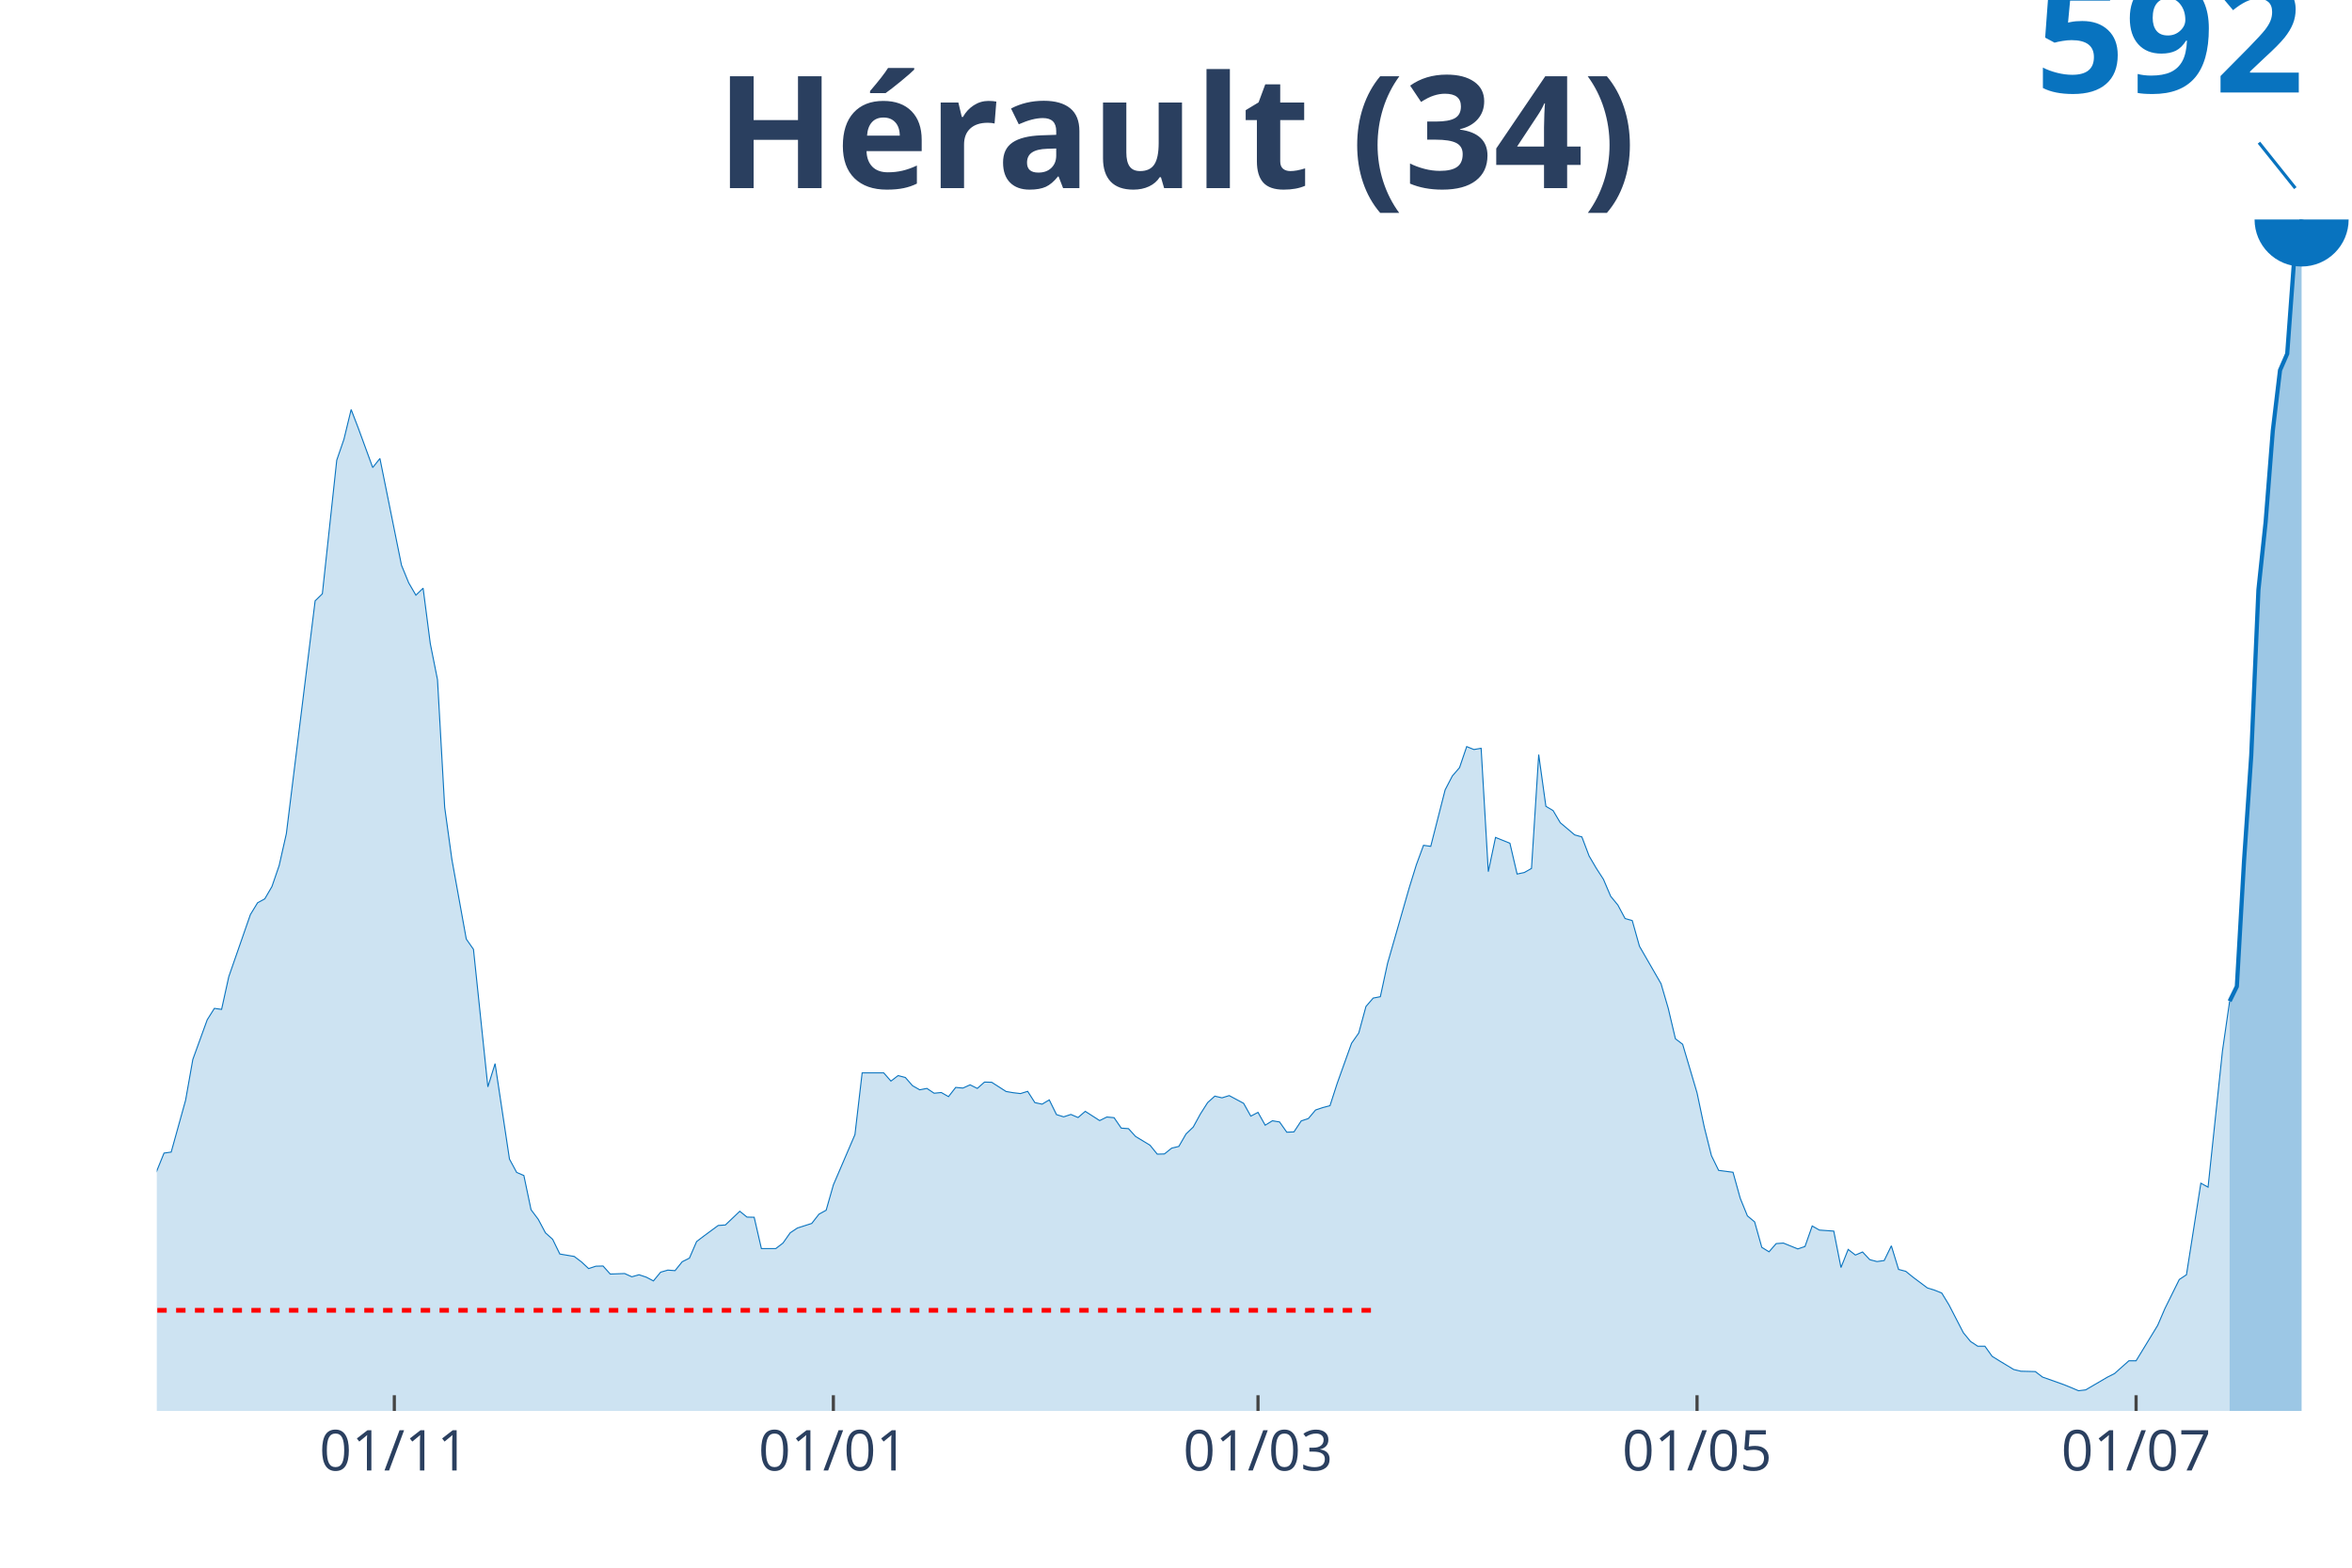
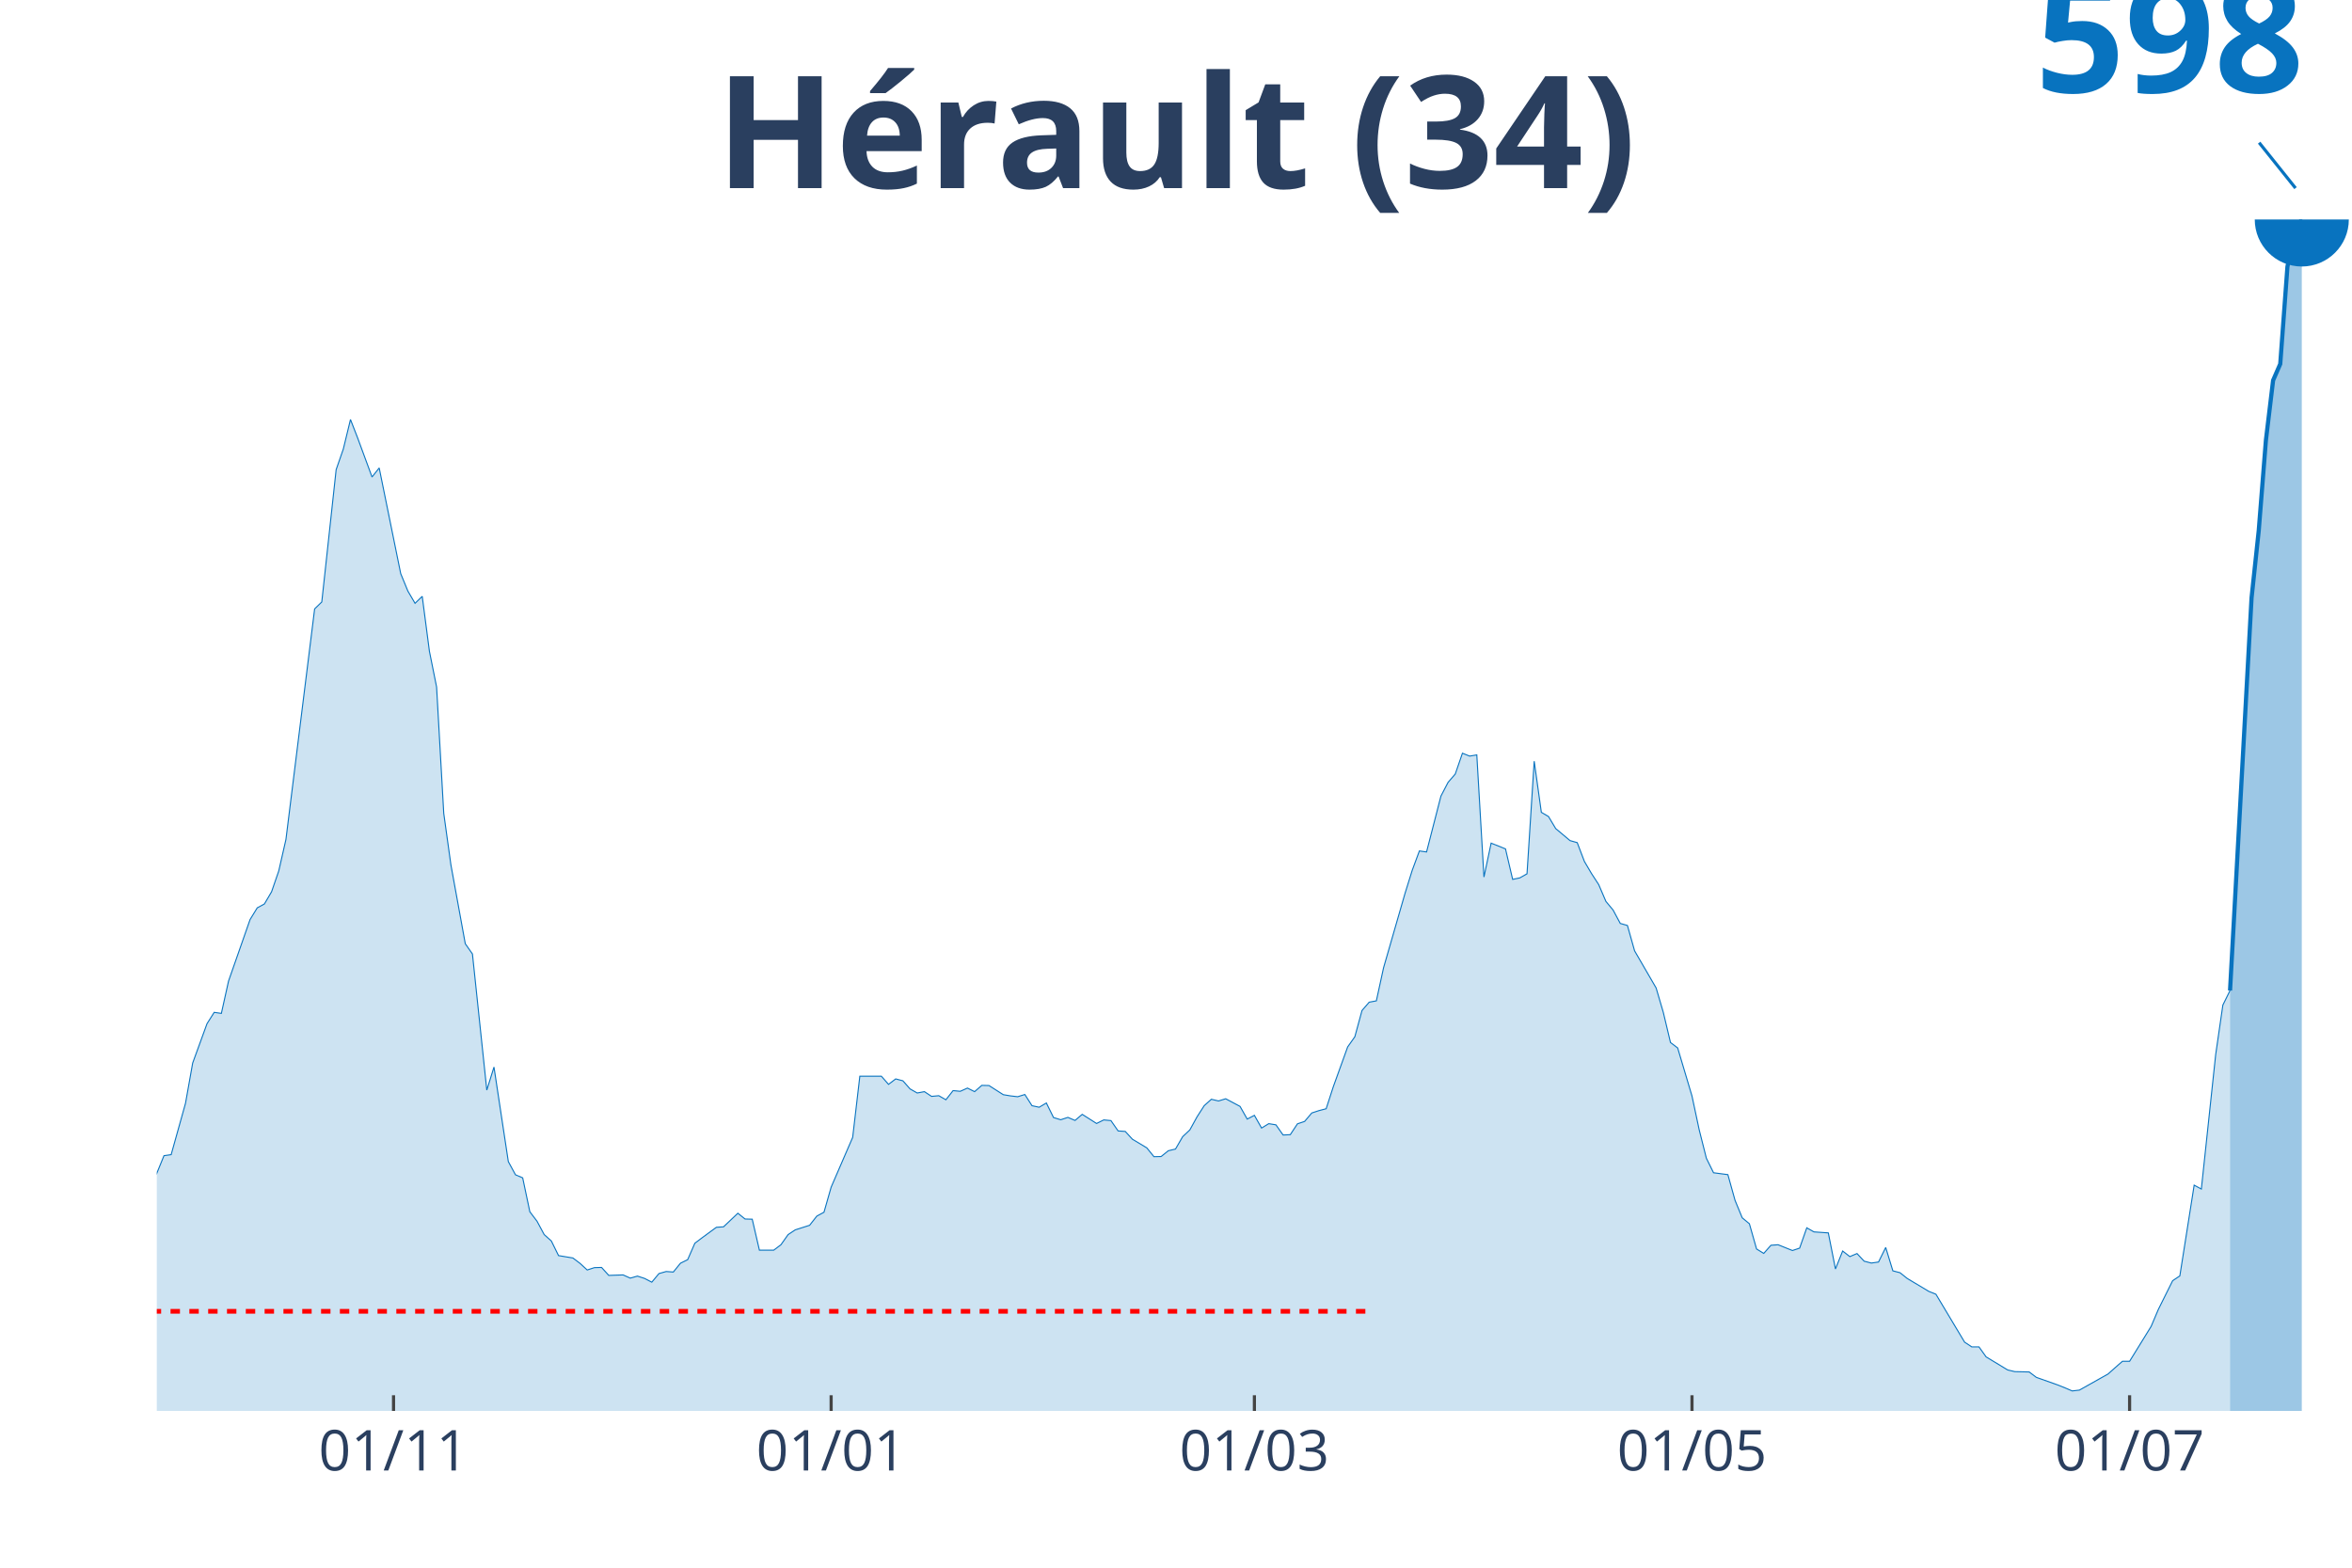
<svg xmlns="http://www.w3.org/2000/svg" class="main-svg" width="1125" height="750" style="" viewBox="0 0 750 500">
  <rect x="0" y="0" width="750" height="500" style="fill: rgb(0, 0, 0); fill-opacity: 0;" />
-   <defs id="defs-e902bb">
+   <defs id="defs-10ef6d">
    <g class="clips">
-       <clipPath id="clipe902bbxyplot" class="plotclip">
+       <clipPath id="clip10ef6dxyplot" class="plotclip">
        <rect width="700" height="380" />
      </clipPath>
-       <clipPath class="axesclip" id="clipe902bbx">
+       <clipPath class="axesclip" id="clip10ef6dx">
        <rect x="50" y="0" width="700" height="500" />
      </clipPath>
-       <clipPath class="axesclip" id="clipe902bby">
+       <clipPath class="axesclip" id="clip10ef6dy">
        <rect x="0" y="70" width="750" height="380" />
      </clipPath>
-       <clipPath class="axesclip" id="clipe902bbxy">
+       <clipPath class="axesclip" id="clip10ef6dxy">
        <rect x="50" y="70" width="700" height="380" />
      </clipPath>
    </g>
    <g class="gradients" />
  </defs>
  <g class="bglayer">
    <rect class="bg" x="50" y="70" width="700" height="380" style="fill: rgb(0, 0, 0); fill-opacity: 0; stroke-width: 0;" />
  </g>
  <g class="layer-below">
    <g class="imagelayer" />
    <g class="shapelayer" />
  </g>
  <g class="cartesianlayer">
    <g class="subplot xy">
      <g class="layer-subplot">
        <g class="shapelayer" />
        <g class="imagelayer" />
      </g>
      <g class="gridlayer">
        <g class="x">
-           <path class="xgrid crisp" transform="translate(125.74,0)" d="M0,70v380" style="stroke: rgb(255, 255, 255); stroke-opacity: 1; stroke-width: 1px;" />
-           <path class="xgrid crisp" transform="translate(265.74,0)" d="M0,70v380" style="stroke: rgb(255, 255, 255); stroke-opacity: 1; stroke-width: 1px;" />
-           <path class="xgrid crisp" transform="translate(401.15,0)" d="M0,70v380" style="stroke: rgb(255, 255, 255); stroke-opacity: 1; stroke-width: 1px;" />
-           <path class="xgrid crisp" transform="translate(541.15,0)" d="M0,70v380" style="stroke: rgb(255, 255, 255); stroke-opacity: 1; stroke-width: 1px;" />
-           <path class="xgrid crisp" transform="translate(681.15,0)" d="M0,70v380" style="stroke: rgb(255, 255, 255); stroke-opacity: 1; stroke-width: 1px;" />
+           <path class="xgrid crisp" transform="translate(125.49,0)" d="M0,70v380" style="stroke: rgb(255, 255, 255); stroke-opacity: 1; stroke-width: 1px;" />
+           <path class="xgrid crisp" transform="translate(265.03,0)" d="M0,70v380" style="stroke: rgb(255, 255, 255); stroke-opacity: 1; stroke-width: 1px;" />
+           <path class="xgrid crisp" transform="translate(400,0)" d="M0,70v380" style="stroke: rgb(255, 255, 255); stroke-opacity: 1; stroke-width: 1px;" />
+           <path class="xgrid crisp" transform="translate(539.54,0)" d="M0,70v380" style="stroke: rgb(255, 255, 255); stroke-opacity: 1; stroke-width: 1px;" />
+           <path class="xgrid crisp" transform="translate(679.08,0)" d="M0,70v380" style="stroke: rgb(255, 255, 255); stroke-opacity: 1; stroke-width: 1px;" />
        </g>
        <g class="y" />
      </g>
      <g class="zerolinelayer" />
      <path class="xlines-below" />
      <path class="ylines-below" />
      <g class="overlines-below" />
      <g class="xaxislayer-below" />
      <g class="yaxislayer-below" />
      <g class="overaxes-below" />
-       <g class="plot" transform="translate(50, 70)" clip-path="url('#clipe902bbxyplot')">
+       <g class="plot" transform="translate(50, 70)" clip-path="url('#clip10ef6dxyplot')">
        <g class="scatterlayer mlayer">
-           <g class="trace scatter trace88dde2" style="stroke-miterlimit: 2;">
+           <g class="trace scatter traceb88e78" style="stroke-miterlimit: 2;">
            <g class="fills">
              <g>
-                 <path class="js-fill" d="M660.98,380L-312.13,380L-312.13,377.11L-298.36,377.49L-296.07,378.2L-286.89,379.18L-284.59,379.24L-238.69,379.24L-236.39,379.29L-213.44,378.64L-211.15,378.64L-192.79,377.98L-190.49,377.98L-162.95,376.89L-160.66,376.67L-146.89,374.93L-144.59,373.62L-133.11,372.8L-130.82,371.98L-121.64,368.27L-119.34,365.43L-112.46,353.37L-110.16,353.81L-107.87,353.97L-105.57,346.17L-98.69,330.67L-96.39,326.96L-91.8,322.05L-89.51,322.21L-84.92,320.3L-82.62,321.18L-80.33,318.23L-78.03,318.89L-73.44,317.36L-71.15,318.89L-64.26,318.72L-61.97,319.54L-59.67,319.7L-57.38,318.23L-52.79,316.05L-50.49,315.88L-48.2,317.85L-45.9,317.14L-43.61,317.52L-41.31,316.59L-39.02,315.78L-36.72,316.48L-34.43,315.83L-32.13,312.5L-27.54,311.3L-25.25,311.74L-18.36,316.43L-16.07,318.99L-13.77,317.14L-11.48,317.3L-9.18,319.49L-6.89,318.23L-2.3,310.7L0,303.44L2.3,297.77L4.59,297.44L9.18,280.91L11.48,267.92L16.07,255.26L18.36,251.61L20.66,251.93L22.95,241.51L29.84,221.7L32.13,217.94L34.43,216.68L36.72,212.75L39.02,206.04L41.31,195.89L50.49,121.63L52.79,119.39L57.38,76.77L59.67,70.12L61.97,60.62L64.26,66.57L68.85,79.12L71.15,76.23L78.03,110.28L80.33,115.9L82.62,119.83L84.92,117.59L87.21,135.27L89.51,146.78L91.8,187.49L94.1,204.13L98.69,229.51L100.98,232.78L105.57,276.65L107.87,269.23L112.46,299.68L114.75,303.93L117.05,304.92L119.34,315.83L121.64,318.89L123.93,323.2L126.23,325.27L128.52,329.96L133.11,330.73L135.41,332.47L137.7,334.6L140,333.84L142.3,333.78L144.59,336.35L149.18,336.18L151.48,337.22L153.77,336.57L156.07,337.33L158.36,338.53L160.66,335.75L162.95,335.09L165.25,335.26L167.54,332.42L169.84,331.27L172.13,325.98L174.43,324.23L179.02,320.85L181.31,320.69L185.9,316.32L188.2,318.18L190.49,318.23L192.79,328.22L197.38,328.22L199.67,326.47L201.97,323.2L204.26,321.67L208.85,320.2L211.15,317.25L213.44,315.99L215.74,307.92L222.62,291.88L224.92,272.18L231.8,272.18L234.1,274.8L236.39,273.05L238.69,273.65L240.98,276.27L243.28,277.58L245.57,277.14L247.87,278.67L250.16,278.45L252.46,279.76L254.75,276.82L257.05,277.03L259.34,276L261.64,277.14L263.93,275.12L266.23,275.18L270.82,278.12L273.11,278.51L275.41,278.78L277.7,278.07L280,281.67L282.3,282.16L284.59,280.8L286.89,285.49L289.18,286.2L291.48,285.44L293.77,286.42L296.07,284.45L300.66,287.4L302.95,286.26L305.25,286.47L307.54,289.8L309.84,289.97L312.13,292.48L316.72,295.26L319.02,298.1L321.31,298.04L323.61,296.19L325.9,295.64L328.2,291.66L330.49,289.47L332.79,285.27L335.08,281.67L337.38,279.6L339.67,280.14L341.97,279.43L346.56,281.89L348.85,285.98L351.15,284.78L353.44,288.87L355.74,287.46L358.03,287.84L360.33,291.11L362.62,291L364.92,287.51L367.21,286.75L369.51,284.02L371.8,283.25L374.1,282.65L376.39,275.56L380.98,262.74L383.28,259.46L385.57,251.01L387.87,248.33L390.16,247.89L392.46,237.25L399.34,213.25L401.64,205.82L403.93,199.6L406.23,199.93L410.82,181.92L413.11,177.5L415.41,174.83L417.7,168.12L420,169.05L422.3,168.66L424.59,208.01L426.89,197.09L431.48,198.95L433.77,208.77L436.07,208.28L438.36,206.97L440.66,170.68L442.95,187.16L445.25,188.53L447.54,192.4L452.13,196.28L454.43,196.93L456.72,202.99L459.02,206.92L461.31,210.46L463.61,215.86L465.9,218.65L468.2,222.96L470.49,223.61L472.79,231.8L479.67,243.75L481.97,251.61L484.26,261.32L486.56,263.06L491.15,278.56L493.44,289.42L495.74,298.59L498.03,303.28L502.62,303.88L504.92,312.17L507.21,317.79L509.51,319.7L511.8,327.83L514.1,329.25L516.39,326.63L518.69,326.47L523.28,328.33L525.57,327.56L527.87,321.01L530.16,322.32L534.75,322.65L537.05,334.27L539.34,328.49L541.64,330.29L543.93,329.31L546.23,331.76L548.52,332.36L550.82,332.04L553.11,327.34L555.41,334.87L557.7,335.47L560,337.33L564.59,340.77L566.89,341.48L569.18,342.4L571.48,346.17L576.07,355.06L578.36,357.85L580.66,359.37L582.95,359.37L585.25,362.59L587.54,364.01L592.13,366.79L594.43,367.34L599.02,367.45L601.31,369.2L608.2,371.65L610.49,372.58L612.79,373.56L615.08,373.29L621.97,369.25L624.26,368.1L628.85,364.01L631.15,364.01L638.03,352.72L640.33,347.37L644.92,338.09L647.21,336.57L651.8,307.37L654.1,308.63L658.69,265.19L660.98,249.31" style="fill: rgb(8, 115, 191); fill-opacity: 0.2; stroke-width: 0;" />
+                 <path class="js-fill" d="M661.11,380L-311.11,380L-311.11,377.14L-297.39,377.51L-295.1,378.22L-285.95,379.19L-283.66,379.24L-240.2,379.24L-237.91,379.24L-187.58,378.11L-185.29,377.79L-169.28,377.62L-166.99,376.92L-150.98,376L-148.69,375.3L-123.53,369.9L-121.24,368.38L-114.38,356.88L-112.09,353.64L-107.52,354.23L-105.23,346.51L-98.37,331.16L-96.08,327.49L-91.5,322.63L-89.22,322.79L-84.64,320.9L-82.35,321.76L-80.07,318.85L-77.78,319.49L-73.2,317.98L-70.92,319.49L-64.05,319.33L-61.76,320.14L-59.48,320.3L-57.19,318.85L-52.61,316.68L-50.33,316.52L-48.04,318.47L-45.75,317.77L-43.46,318.14L-41.18,317.22L-38.89,316.41L-36.6,317.12L-34.31,316.47L-32.03,313.17L-27.45,311.98L-25.16,312.42L-18.3,317.06L-16.01,319.6L-13.73,317.77L-11.44,317.93L-9.15,320.09L-6.86,318.85L-2.29,311.39L0,304.21L2.29,298.59L4.58,298.26L9.15,281.89L11.44,269.04L16.01,256.5L18.3,252.88L20.59,253.21L22.88,242.89L29.74,223.28L32.03,219.55L34.31,218.31L36.6,214.42L38.89,207.77L41.18,197.73L50.33,124.2L52.61,121.98L57.19,79.79L59.48,73.2L61.76,63.8L64.05,69.69L68.63,82.12L70.92,79.25L77.78,112.96L80.07,118.53L82.35,122.42L84.64,120.2L86.93,137.71L89.22,149.1L91.5,189.41L93.79,205.88L98.37,231L100.65,234.25L105.23,277.68L107.52,270.33L112.09,300.48L114.38,304.69L116.67,305.66L118.95,316.47L121.24,319.49L123.53,323.76L125.82,325.81L128.1,330.46L132.68,331.22L134.97,332.95L137.25,335.05L139.54,334.3L141.83,334.24L144.12,336.78L148.69,336.62L150.98,337.65L153.27,337L155.56,337.75L157.84,338.94L160.13,336.19L162.42,335.54L164.71,335.7L166.99,332.89L169.28,331.76L171.57,326.52L173.86,324.79L178.43,321.44L180.72,321.28L185.29,316.95L187.58,318.79L189.87,318.85L192.16,328.73L196.73,328.73L199.02,327L201.31,323.76L203.59,322.25L208.17,320.79L210.46,317.87L212.75,316.63L215.03,308.64L221.9,292.75L224.18,273.25L231.05,273.25L233.33,275.84L235.62,274.11L237.91,274.71L240.2,277.3L242.48,278.6L244.77,278.17L247.06,279.68L249.35,279.46L251.63,280.76L253.92,277.84L256.21,278.06L258.5,277.03L260.78,278.17L263.07,276.17L265.36,276.22L269.93,279.14L272.22,279.52L274.51,279.79L276.8,279.08L279.08,282.65L281.37,283.14L283.66,281.79L285.95,286.43L288.24,287.13L290.52,286.38L292.81,287.35L295.1,285.41L299.67,288.32L301.96,287.19L304.25,287.4L306.54,290.7L308.82,290.86L311.11,293.35L315.69,296.1L317.97,298.91L320.26,298.86L322.55,297.02L324.84,296.48L327.12,292.54L329.41,290.38L331.7,286.22L333.99,282.65L336.27,280.6L338.56,281.14L340.85,280.44L345.42,282.87L347.71,286.92L350,285.73L352.29,289.78L354.58,288.38L356.86,288.75L359.15,292L361.44,291.89L363.73,288.43L366.01,287.67L368.3,284.97L370.59,284.22L372.88,283.62L375.16,276.6L379.74,263.9L382.03,260.66L384.31,252.29L386.6,249.64L388.89,249.21L391.18,238.68L398.04,214.9L400.33,207.56L402.61,201.4L404.9,201.72L409.48,183.9L411.76,179.52L414.05,176.87L416.34,170.23L418.63,171.15L420.92,170.77L423.2,209.72L425.49,198.91L430.07,200.75L432.35,210.47L434.64,209.99L436.93,208.69L439.22,172.77L441.5,189.08L443.79,190.43L446.08,194.27L450.65,198.1L452.94,198.75L455.23,204.75L457.52,208.64L459.8,212.15L462.09,217.5L464.38,220.25L466.67,224.52L468.95,225.17L471.24,233.27L478.1,245.1L480.39,252.88L482.68,262.5L484.97,264.23L489.54,279.57L491.83,290.32L494.12,299.4L496.41,304.04L500.98,304.64L503.27,312.85L505.56,318.41L507.84,320.3L510.13,328.35L512.42,329.76L514.71,327.17L516.99,327L521.57,328.84L523.86,328.08L526.14,321.6L528.43,322.9L533.01,323.22L535.29,334.73L537.58,329L539.87,330.78L542.16,329.81L544.44,332.24L546.73,332.84L549.02,332.51L551.31,327.87L553.59,335.32L555.88,335.92L558.17,337.75L565.03,341.86L567.32,342.78L576.47,358.07L578.76,359.58L581.05,359.58L583.33,362.77L590.2,366.93L592.48,367.47L597.06,367.57L599.35,369.3L606.21,371.73L608.5,372.65L610.78,373.63L613.07,373.36L622.22,368.22L624.51,366.17L626.8,364.17L629.08,364.17L635.95,353.04L638.24,347.64L642.81,338.46L645.1,336.94L649.67,307.99L651.96,309.23L656.54,266.28L658.82,250.56L661.11,245.91" style="fill: rgb(8, 115, 191); fill-opacity: 0.2; stroke-width: 0;" />
              </g>
            </g>
            <g class="errorbars" />
            <g class="lines">
-               <path class="js-line" d="M-312.13,377.11L-298.36,377.49L-296.07,378.2L-286.89,379.18L-284.59,379.24L-238.69,379.24L-236.39,379.29L-213.44,378.64L-211.15,378.64L-192.79,377.98L-190.49,377.98L-162.95,376.89L-160.66,376.67L-146.89,374.93L-144.59,373.62L-133.11,372.8L-130.82,371.98L-121.64,368.27L-119.34,365.43L-112.46,353.37L-110.16,353.81L-107.87,353.97L-105.57,346.17L-98.69,330.67L-96.39,326.96L-91.8,322.05L-89.51,322.21L-84.92,320.3L-82.62,321.18L-80.33,318.23L-78.03,318.89L-73.44,317.36L-71.15,318.89L-64.26,318.72L-61.97,319.54L-59.67,319.7L-57.38,318.23L-52.79,316.05L-50.49,315.88L-48.2,317.85L-45.9,317.14L-43.61,317.52L-41.31,316.59L-39.02,315.78L-36.72,316.48L-34.43,315.83L-32.13,312.5L-27.54,311.3L-25.25,311.74L-18.36,316.43L-16.07,318.99L-13.77,317.14L-11.48,317.3L-9.18,319.49L-6.89,318.23L-2.3,310.7L0,303.44L2.3,297.77L4.59,297.44L9.18,280.91L11.48,267.92L16.07,255.26L18.36,251.61L20.66,251.93L22.95,241.51L29.84,221.7L32.13,217.94L34.43,216.68L36.72,212.75L39.02,206.04L41.31,195.89L50.49,121.63L52.79,119.39L57.38,76.77L59.67,70.12L61.97,60.62L64.26,66.57L68.85,79.12L71.15,76.23L78.03,110.28L80.33,115.9L82.62,119.83L84.92,117.59L87.21,135.27L89.51,146.78L91.8,187.49L94.1,204.13L98.69,229.51L100.98,232.78L105.57,276.65L107.87,269.23L112.46,299.68L114.75,303.93L117.05,304.92L119.34,315.83L121.64,318.89L123.93,323.2L126.23,325.27L128.52,329.96L133.11,330.73L135.41,332.47L137.7,334.6L140,333.84L142.3,333.78L144.59,336.35L149.18,336.18L151.48,337.22L153.77,336.57L156.07,337.33L158.36,338.53L160.66,335.75L162.95,335.09L165.25,335.26L167.54,332.42L169.84,331.27L172.13,325.98L174.43,324.23L179.02,320.85L181.31,320.69L185.9,316.32L188.2,318.18L190.49,318.23L192.79,328.22L197.38,328.22L199.67,326.47L201.97,323.2L204.26,321.67L208.85,320.2L211.15,317.25L213.44,315.99L215.74,307.92L222.62,291.88L224.92,272.18L231.8,272.18L234.1,274.8L236.39,273.05L238.69,273.65L240.98,276.27L243.28,277.58L245.57,277.14L247.87,278.67L250.16,278.45L252.46,279.76L254.75,276.82L257.05,277.03L259.34,276L261.64,277.14L263.93,275.12L266.23,275.18L270.82,278.12L273.11,278.51L275.41,278.78L277.7,278.07L280,281.67L282.3,282.16L284.59,280.8L286.89,285.49L289.18,286.2L291.48,285.44L293.77,286.42L296.07,284.45L300.66,287.4L302.95,286.26L305.25,286.47L307.54,289.8L309.84,289.97L312.13,292.48L316.72,295.26L319.02,298.1L321.31,298.04L323.61,296.19L325.9,295.64L328.2,291.66L330.49,289.47L332.79,285.27L335.08,281.67L337.38,279.6L339.67,280.14L341.97,279.43L346.56,281.89L348.85,285.98L351.15,284.78L353.44,288.87L355.74,287.46L358.03,287.84L360.33,291.11L362.62,291L364.92,287.51L367.21,286.75L369.51,284.02L371.8,283.25L374.1,282.65L376.39,275.56L380.98,262.74L383.28,259.46L385.57,251.01L387.87,248.33L390.16,247.89L392.46,237.25L399.34,213.25L401.64,205.82L403.93,199.6L406.23,199.93L410.82,181.92L413.11,177.5L415.41,174.83L417.7,168.12L420,169.05L422.3,168.66L424.59,208.01L426.89,197.09L431.48,198.95L433.77,208.77L436.07,208.28L438.36,206.97L440.66,170.68L442.95,187.16L445.25,188.53L447.54,192.4L452.13,196.28L454.43,196.93L456.72,202.99L459.02,206.92L461.31,210.46L463.61,215.86L465.9,218.65L468.2,222.96L470.49,223.61L472.79,231.8L479.67,243.75L481.97,251.61L484.26,261.32L486.56,263.06L491.15,278.56L493.44,289.42L495.74,298.59L498.03,303.28L502.62,303.88L504.92,312.17L507.21,317.79L509.51,319.7L511.8,327.83L514.1,329.25L516.39,326.63L518.69,326.47L523.28,328.33L525.57,327.56L527.87,321.01L530.16,322.32L534.75,322.65L537.05,334.27L539.34,328.49L541.64,330.29L543.93,329.31L546.23,331.76L548.52,332.36L550.82,332.04L553.11,327.34L555.41,334.87L557.7,335.47L560,337.33L564.59,340.77L566.89,341.48L569.18,342.4L571.48,346.17L576.07,355.06L578.36,357.85L580.66,359.37L582.95,359.37L585.25,362.59L587.54,364.01L592.13,366.79L594.43,367.34L599.02,367.45L601.31,369.2L608.2,371.65L610.49,372.58L612.79,373.56L615.08,373.29L621.97,369.25L624.26,368.1L628.85,364.01L631.15,364.01L638.03,352.72L640.33,347.37L644.92,338.09L647.21,336.57L651.8,307.37L654.1,308.63L658.69,265.19L660.98,249.31" style="vector-effect: non-scaling-stroke; fill: none; stroke: rgb(8, 115, 191); stroke-opacity: 1; stroke-width: 0.5px; opacity: 1;" />
+               <path class="js-line" d="M-311.11,377.14L-297.39,377.51L-295.1,378.22L-285.95,379.19L-283.66,379.24L-240.2,379.24L-237.91,379.24L-187.58,378.11L-185.29,377.79L-169.28,377.62L-166.99,376.92L-150.98,376L-148.69,375.3L-123.53,369.9L-121.24,368.38L-114.38,356.88L-112.09,353.64L-107.52,354.23L-105.23,346.51L-98.37,331.16L-96.08,327.49L-91.5,322.63L-89.22,322.79L-84.64,320.9L-82.35,321.76L-80.07,318.85L-77.78,319.49L-73.2,317.98L-70.92,319.49L-64.05,319.33L-61.76,320.14L-59.48,320.3L-57.19,318.85L-52.61,316.68L-50.33,316.52L-48.04,318.47L-45.75,317.77L-43.46,318.14L-41.18,317.22L-38.89,316.41L-36.6,317.12L-34.31,316.47L-32.03,313.17L-27.45,311.98L-25.16,312.42L-18.3,317.06L-16.01,319.6L-13.73,317.77L-11.44,317.93L-9.15,320.09L-6.86,318.85L-2.29,311.39L0,304.21L2.29,298.59L4.58,298.26L9.15,281.89L11.44,269.04L16.01,256.5L18.3,252.88L20.59,253.21L22.88,242.89L29.74,223.28L32.03,219.55L34.31,218.31L36.6,214.42L38.89,207.77L41.18,197.73L50.33,124.2L52.61,121.98L57.19,79.79L59.48,73.2L61.76,63.8L64.05,69.69L68.63,82.12L70.92,79.25L77.78,112.96L80.07,118.53L82.35,122.42L84.64,120.2L86.93,137.71L89.22,149.1L91.5,189.41L93.79,205.88L98.37,231L100.65,234.25L105.23,277.68L107.52,270.33L112.09,300.48L114.38,304.69L116.67,305.66L118.95,316.47L121.24,319.49L123.53,323.76L125.82,325.81L128.1,330.46L132.68,331.22L134.97,332.95L137.25,335.05L139.54,334.3L141.83,334.24L144.12,336.78L148.69,336.62L150.98,337.65L153.27,337L155.56,337.75L157.84,338.94L160.13,336.19L162.42,335.54L164.71,335.7L166.99,332.89L169.28,331.76L171.57,326.52L173.86,324.79L178.43,321.44L180.72,321.28L185.29,316.95L187.58,318.79L189.87,318.85L192.16,328.73L196.73,328.73L199.02,327L201.31,323.76L203.59,322.25L208.17,320.79L210.46,317.87L212.75,316.63L215.03,308.64L221.9,292.75L224.18,273.25L231.05,273.25L233.33,275.84L235.62,274.11L237.91,274.71L240.2,277.3L242.48,278.6L244.77,278.17L247.06,279.68L249.35,279.46L251.63,280.76L253.92,277.84L256.21,278.06L258.5,277.03L260.78,278.17L263.07,276.17L265.36,276.22L269.93,279.14L272.22,279.52L274.51,279.79L276.8,279.08L279.08,282.65L281.37,283.14L283.66,281.79L285.95,286.43L288.24,287.13L290.52,286.38L292.81,287.35L295.1,285.41L299.67,288.32L301.96,287.19L304.25,287.4L306.54,290.7L308.82,290.86L311.11,293.35L315.69,296.1L317.97,298.91L320.26,298.86L322.55,297.02L324.84,296.48L327.12,292.54L329.41,290.38L331.7,286.22L333.99,282.65L336.27,280.6L338.56,281.14L340.85,280.44L345.42,282.87L347.71,286.92L350,285.73L352.29,289.78L354.58,288.38L356.86,288.75L359.15,292L361.44,291.89L363.73,288.43L366.01,287.67L368.3,284.97L370.59,284.22L372.88,283.62L375.16,276.6L379.74,263.9L382.03,260.66L384.31,252.29L386.6,249.64L388.89,249.21L391.18,238.68L398.04,214.9L400.33,207.56L402.61,201.4L404.9,201.72L409.48,183.9L411.76,179.52L414.05,176.87L416.34,170.23L418.63,171.15L420.92,170.77L423.2,209.72L425.49,198.91L430.07,200.75L432.35,210.47L434.64,209.99L436.93,208.69L439.22,172.77L441.5,189.08L443.79,190.43L446.08,194.27L450.65,198.1L452.94,198.75L455.23,204.75L457.52,208.64L459.8,212.15L462.09,217.5L464.38,220.25L466.67,224.52L468.95,225.17L471.24,233.27L478.1,245.1L480.39,252.88L482.68,262.5L484.97,264.23L489.54,279.57L491.83,290.32L494.12,299.4L496.41,304.04L500.98,304.64L503.27,312.85L505.56,318.41L507.84,320.3L510.13,328.35L512.42,329.76L514.71,327.17L516.99,327L521.57,328.84L523.86,328.08L526.14,321.6L528.43,322.9L533.01,323.22L535.29,334.73L537.58,329L539.87,330.78L542.16,329.81L544.44,332.24L546.73,332.84L549.02,332.51L551.31,327.87L553.59,335.32L555.88,335.92L558.17,337.75L565.03,341.86L567.32,342.78L576.47,358.07L578.76,359.58L581.05,359.58L583.33,362.77L590.2,366.93L592.48,367.47L597.06,367.57L599.35,369.3L606.21,371.73L608.5,372.65L610.78,373.63L613.07,373.36L622.22,368.22L624.51,366.17L626.8,364.17L629.08,364.17L635.95,353.04L638.24,347.64L642.81,338.46L645.1,336.94L649.67,307.99L651.96,309.23L656.54,266.28L658.82,250.56L661.11,245.91" style="vector-effect: non-scaling-stroke; fill: none; stroke: rgb(8, 115, 191); stroke-opacity: 1; stroke-width: 0.5px; opacity: 1;" />
            </g>
            <g class="points" />
            <g class="text" />
          </g>
-           <g class="trace scatter trace478eb1" style="stroke-miterlimit: 2;">
+           <g class="trace scatter trace434e21" style="stroke-miterlimit: 2;">
            <g class="fills">
              <g>
-                 <path class="js-fill" d="M683.93,380L660.98,380L660.98,249.31L663.28,244.62L665.57,204.62L667.87,171.01L670.16,118.14L672.46,96.47L674.75,67.33L677.05,48.07L679.34,42.83L681.64,11.62L683.93,0" style="fill: rgb(8, 115, 191); fill-opacity: 0.4; stroke-width: 0;" />
+                 <path class="js-fill" d="M683.99,380L661.11,380L661.11,245.91L667.97,120.69L670.26,99.24L672.55,70.39L674.84,51.32L677.12,46.08L679.41,15.07L681.7,3.57L683.99,0" style="fill: rgb(8, 115, 191); fill-opacity: 0.4; stroke-width: 0;" />
              </g>
            </g>
            <g class="errorbars" />
            <g class="lines">
-               <path class="js-line" d="M660.98,249.31L663.28,244.62L665.57,204.62L667.87,171.01L670.16,118.14L672.46,96.47L674.75,67.33L677.05,48.07L679.34,42.83L681.64,11.62L683.93,0" style="vector-effect: non-scaling-stroke; fill: none; stroke: rgb(8, 115, 191); stroke-opacity: 1; stroke-width: 2px; opacity: 1;" />
+               <path class="js-line" d="M661.11,245.91L667.97,120.69L670.26,99.24L672.55,70.39L674.84,51.32L677.12,46.08L679.41,15.07L681.7,3.57L683.99,0" style="vector-effect: non-scaling-stroke; fill: none; stroke: rgb(8, 115, 191); stroke-opacity: 1; stroke-width: 2px; opacity: 1;" />
            </g>
            <g class="points" />
            <g class="text" />
          </g>
-           <g class="trace scatter trace3fee05" style="stroke-miterlimit: 2; opacity: 1;">
+           <g class="trace scatter trace4c90d5" style="stroke-miterlimit: 2; opacity: 1;">
            <g class="fills" />
            <g class="errorbars" />
            <g class="lines" />
            <g class="points">
-               <path class="point" transform="translate(683.93,0)" d="M15,0A15,15 0 1,1 0,-15A15,15 0 0,1 15,0Z" style="opacity: 1; stroke-width: 0px; fill: rgb(8, 115, 191); fill-opacity: 1;" />
+               <path class="point" transform="translate(683.99,0)" d="M15,0A15,15 0 1,1 0,-15A15,15 0 0,1 15,0Z" style="opacity: 1; stroke-width: 0px; fill: rgb(8, 115, 191); fill-opacity: 1;" />
            </g>
            <g class="text" />
          </g>
        </g>
      </g>
      <g class="overplot" />
      <path class="xlines-above crisp" style="fill: none; stroke-width: 1px; stroke: rgb(0, 0, 0); stroke-opacity: 0;" d="" />
      <path class="ylines-above crisp" style="fill: none;" d="M0,0" />
      <g class="overlines-above" />
      <g class="xaxislayer-above">
-         <path class="xtick ticks crisp" d="M0,450v-5" transform="translate(125.74,0)" style="stroke: rgb(68, 68, 68); stroke-opacity: 1; stroke-width: 1px;" />
-         <path class="xtick ticks crisp" d="M0,450v-5" transform="translate(265.74,0)" style="stroke: rgb(68, 68, 68); stroke-opacity: 1; stroke-width: 1px;" />
-         <path class="xtick ticks crisp" d="M0,450v-5" transform="translate(401.15,0)" style="stroke: rgb(68, 68, 68); stroke-opacity: 1; stroke-width: 1px;" />
-         <path class="xtick ticks crisp" d="M0,450v-5" transform="translate(541.15,0)" style="stroke: rgb(68, 68, 68); stroke-opacity: 1; stroke-width: 1px;" />
-         <path class="xtick ticks crisp" d="M0,450v-5" transform="translate(681.15,0)" style="stroke: rgb(68, 68, 68); stroke-opacity: 1; stroke-width: 1px;" />
+         <path class="xtick ticks crisp" d="M0,450v-5" transform="translate(125.49,0)" style="stroke: rgb(68, 68, 68); stroke-opacity: 1; stroke-width: 1px;" />
+         <path class="xtick ticks crisp" d="M0,450v-5" transform="translate(265.03,0)" style="stroke: rgb(68, 68, 68); stroke-opacity: 1; stroke-width: 1px;" />
+         <path class="xtick ticks crisp" d="M0,450v-5" transform="translate(400,0)" style="stroke: rgb(68, 68, 68); stroke-opacity: 1; stroke-width: 1px;" />
+         <path class="xtick ticks crisp" d="M0,450v-5" transform="translate(539.54,0)" style="stroke: rgb(68, 68, 68); stroke-opacity: 1; stroke-width: 1px;" />
+         <path class="xtick ticks crisp" d="M0,450v-5" transform="translate(679.08,0)" style="stroke: rgb(68, 68, 68); stroke-opacity: 1; stroke-width: 1px;" />
        <g class="xtick">
-           <text text-anchor="middle" x="0" y="469" transform="translate(125.74,0)" style="font-family: 'Open Sans', verdana, arial, sans-serif; font-size: 18px; fill: rgb(42, 63, 95); fill-opacity: 1; white-space: pre;">01/11</text>
+           <text text-anchor="middle" x="0" y="469" transform="translate(125.49,0)" style="font-family: 'Open Sans', verdana, arial, sans-serif; font-size: 18px; fill: rgb(42, 63, 95); fill-opacity: 1; white-space: pre;">01/11</text>
        </g>
        <g class="xtick">
-           <text text-anchor="middle" x="0" y="469" transform="translate(265.74,0)" style="font-family: 'Open Sans', verdana, arial, sans-serif; font-size: 18px; fill: rgb(42, 63, 95); fill-opacity: 1; white-space: pre;">01/01</text>
+           <text text-anchor="middle" x="0" y="469" transform="translate(265.03,0)" style="font-family: 'Open Sans', verdana, arial, sans-serif; font-size: 18px; fill: rgb(42, 63, 95); fill-opacity: 1; white-space: pre;">01/01</text>
        </g>
        <g class="xtick">
-           <text text-anchor="middle" x="0" y="469" transform="translate(401.15,0)" style="font-family: 'Open Sans', verdana, arial, sans-serif; font-size: 18px; fill: rgb(42, 63, 95); fill-opacity: 1; white-space: pre;">01/03</text>
+           <text text-anchor="middle" x="0" y="469" transform="translate(400,0)" style="font-family: 'Open Sans', verdana, arial, sans-serif; font-size: 18px; fill: rgb(42, 63, 95); fill-opacity: 1; white-space: pre;">01/03</text>
        </g>
        <g class="xtick">
-           <text text-anchor="middle" x="0" y="469" transform="translate(541.15,0)" style="font-family: 'Open Sans', verdana, arial, sans-serif; font-size: 18px; fill: rgb(42, 63, 95); fill-opacity: 1; white-space: pre;">01/05</text>
+           <text text-anchor="middle" x="0" y="469" transform="translate(539.54,0)" style="font-family: 'Open Sans', verdana, arial, sans-serif; font-size: 18px; fill: rgb(42, 63, 95); fill-opacity: 1; white-space: pre;">01/05</text>
        </g>
        <g class="xtick">
-           <text text-anchor="middle" x="0" y="469" transform="translate(681.15,0)" style="font-family: 'Open Sans', verdana, arial, sans-serif; font-size: 18px; fill: rgb(42, 63, 95); fill-opacity: 1; white-space: pre;">01/07</text>
+           <text text-anchor="middle" x="0" y="469" transform="translate(679.08,0)" style="font-family: 'Open Sans', verdana, arial, sans-serif; font-size: 18px; fill: rgb(42, 63, 95); fill-opacity: 1; white-space: pre;">01/07</text>
        </g>
      </g>
      <g class="yaxislayer-above" />
      <g class="overaxes-above" />
    </g>
  </g>
  <g class="polarlayer" />
  <g class="ternarylayer" />
  <g class="geolayer" />
  <g class="funnelarealayer" />
  <g class="pielayer" />
  <g class="treemaplayer" />
  <g class="sunburstlayer" />
  <g class="glimages" />
-   <defs id="topdefs-e902bb">
+   <defs id="topdefs-10ef6d">
    <g class="clips" />
  </defs>
  <g class="layer-above">
    <g class="imagelayer" />
    <g class="shapelayer">
-       <path data-index="0" fill-rule="evenodd" d="M-1239.84,417.91L437.87,417.91" clip-path="url('#clipe902bbxy')" style="opacity: 1; stroke: rgb(255, 0, 0); stroke-opacity: 1; fill: rgb(0, 0, 0); fill-opacity: 0; stroke-dasharray: 3px, 3px; stroke-width: 1.5px;" />
+       <path data-index="0" fill-rule="evenodd" d="M-1235.62,418.23L436.6,418.23" clip-path="url('#clip10ef6dxy')" style="opacity: 1; stroke: rgb(255, 0, 0); stroke-opacity: 1; fill: rgb(0, 0, 0); fill-opacity: 0; stroke-dasharray: 3px, 3px; stroke-width: 1.5px;" />
    </g>
  </g>
  <g class="infolayer">
    <g class="g-gtitle">
      <text class="gtitle" x="375" y="25" text-anchor="middle" dy="0.7em" style="font-family: 'Open Sans', verdana, arial, sans-serif; font-size: 50px; fill: rgb(42, 63, 95); opacity: 1; font-weight: normal; white-space: pre;">
        <tspan style="font-weight:bold">Hérault (34)</tspan>
      </text>
    </g>
    <g class="g-xtitle" />
    <g class="annotation" data-index="0" style="opacity: 1;">
-       <g class="annotation-text-g" transform="rotate(0,691.93,10)">
+       <g class="annotation-text-g" transform="rotate(0,691.99,10)">
        <g class="cursor-pointer" transform="translate(634, -26)">
          <rect class="bg" x="0.5" y="0.5" width="115" height="71" style="stroke-width: 1px; stroke: rgb(0, 0, 0); stroke-opacity: 0; fill: rgb(255, 255, 255); fill-opacity: 0.6;" />
          <text class="annotation-text" text-anchor="middle" x="57.812" y="55.5" style="font-family: 'Open Sans', verdana, arial, sans-serif; font-size: 50px; fill: rgb(8, 115, 191); fill-opacity: 1; white-space: pre;">
-             <tspan style="font-weight:bold">592 </tspan>
+             <tspan style="font-weight:bold">598 </tspan>
          </text>
        </g>
      </g>
      <g class="annotation-arrow-g" style="opacity: 1;">
-         <path d="M720.33,45.5L731.93,60" style="stroke-width: 1px; stroke: rgb(8, 115, 191); stroke-opacity: 1; stroke-dasharray: 0px, 0px, 18.569px, 18.569px;" />
+         <path d="M720.39,45.5L731.99,60" style="stroke-width: 1px; stroke: rgb(8, 115, 191); stroke-opacity: 1; stroke-dasharray: 0px, 0px, 18.569px, 18.569px;" />
      </g>
    </g>
  </g>
</svg>
